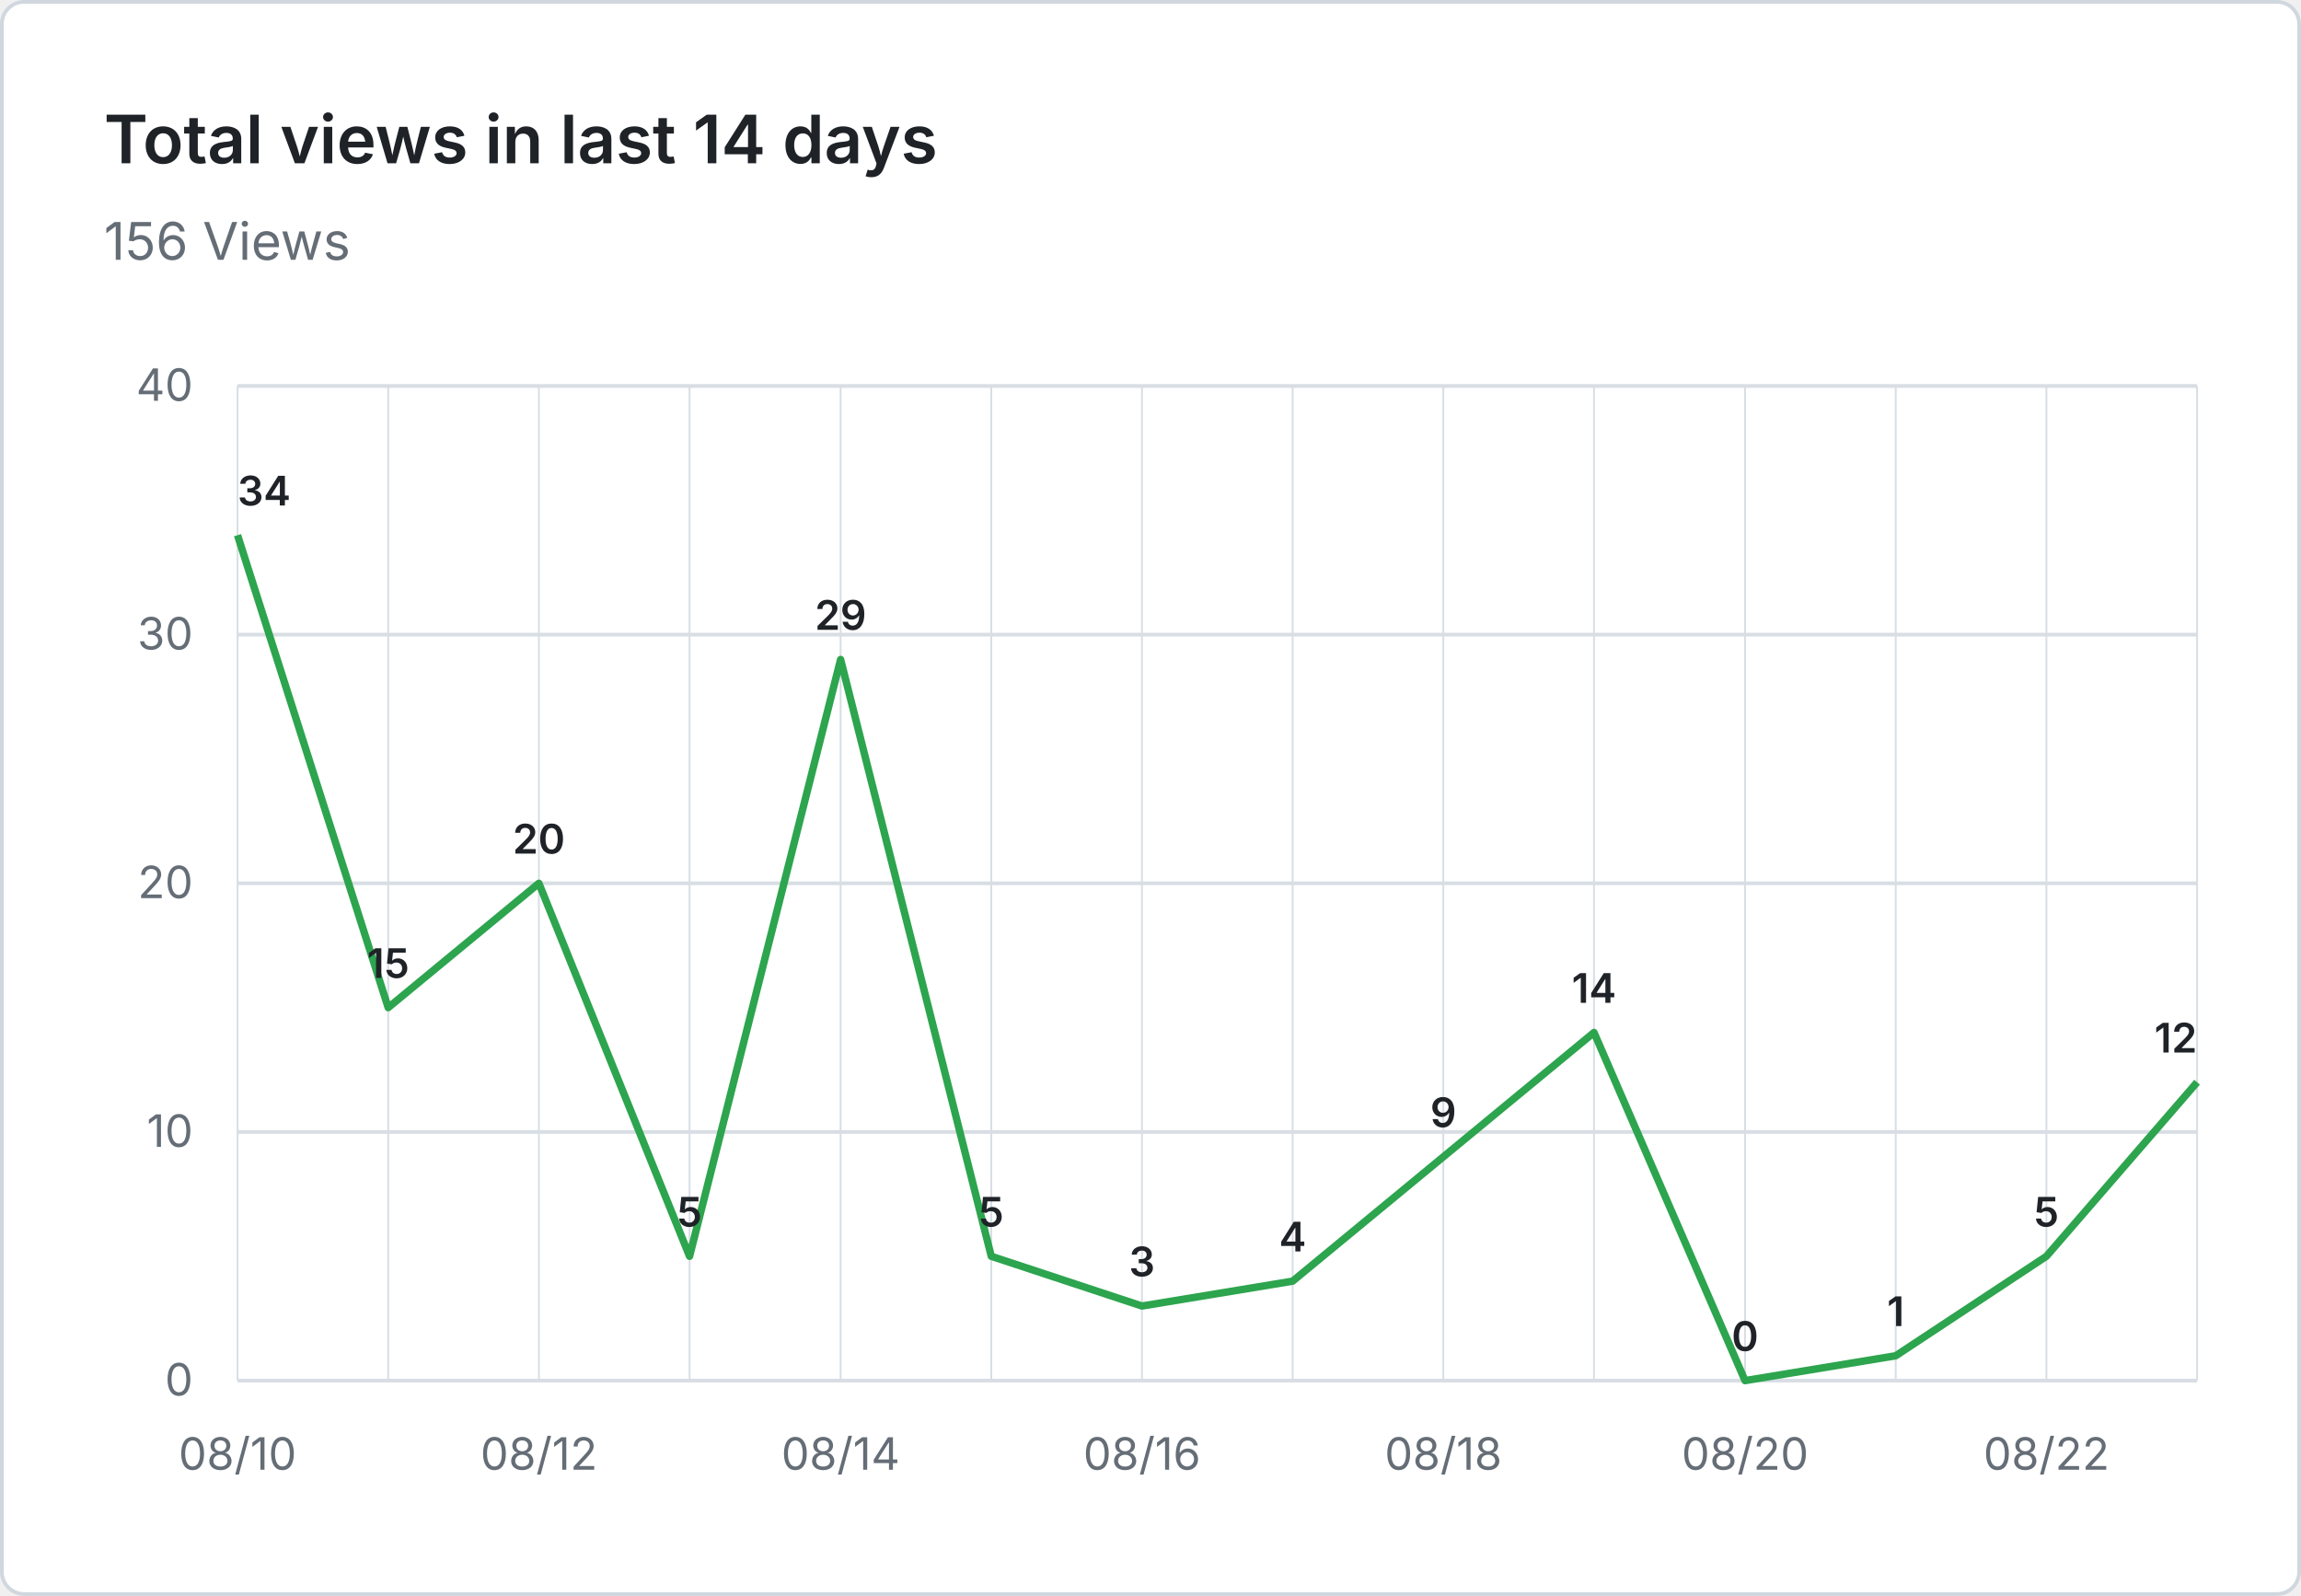
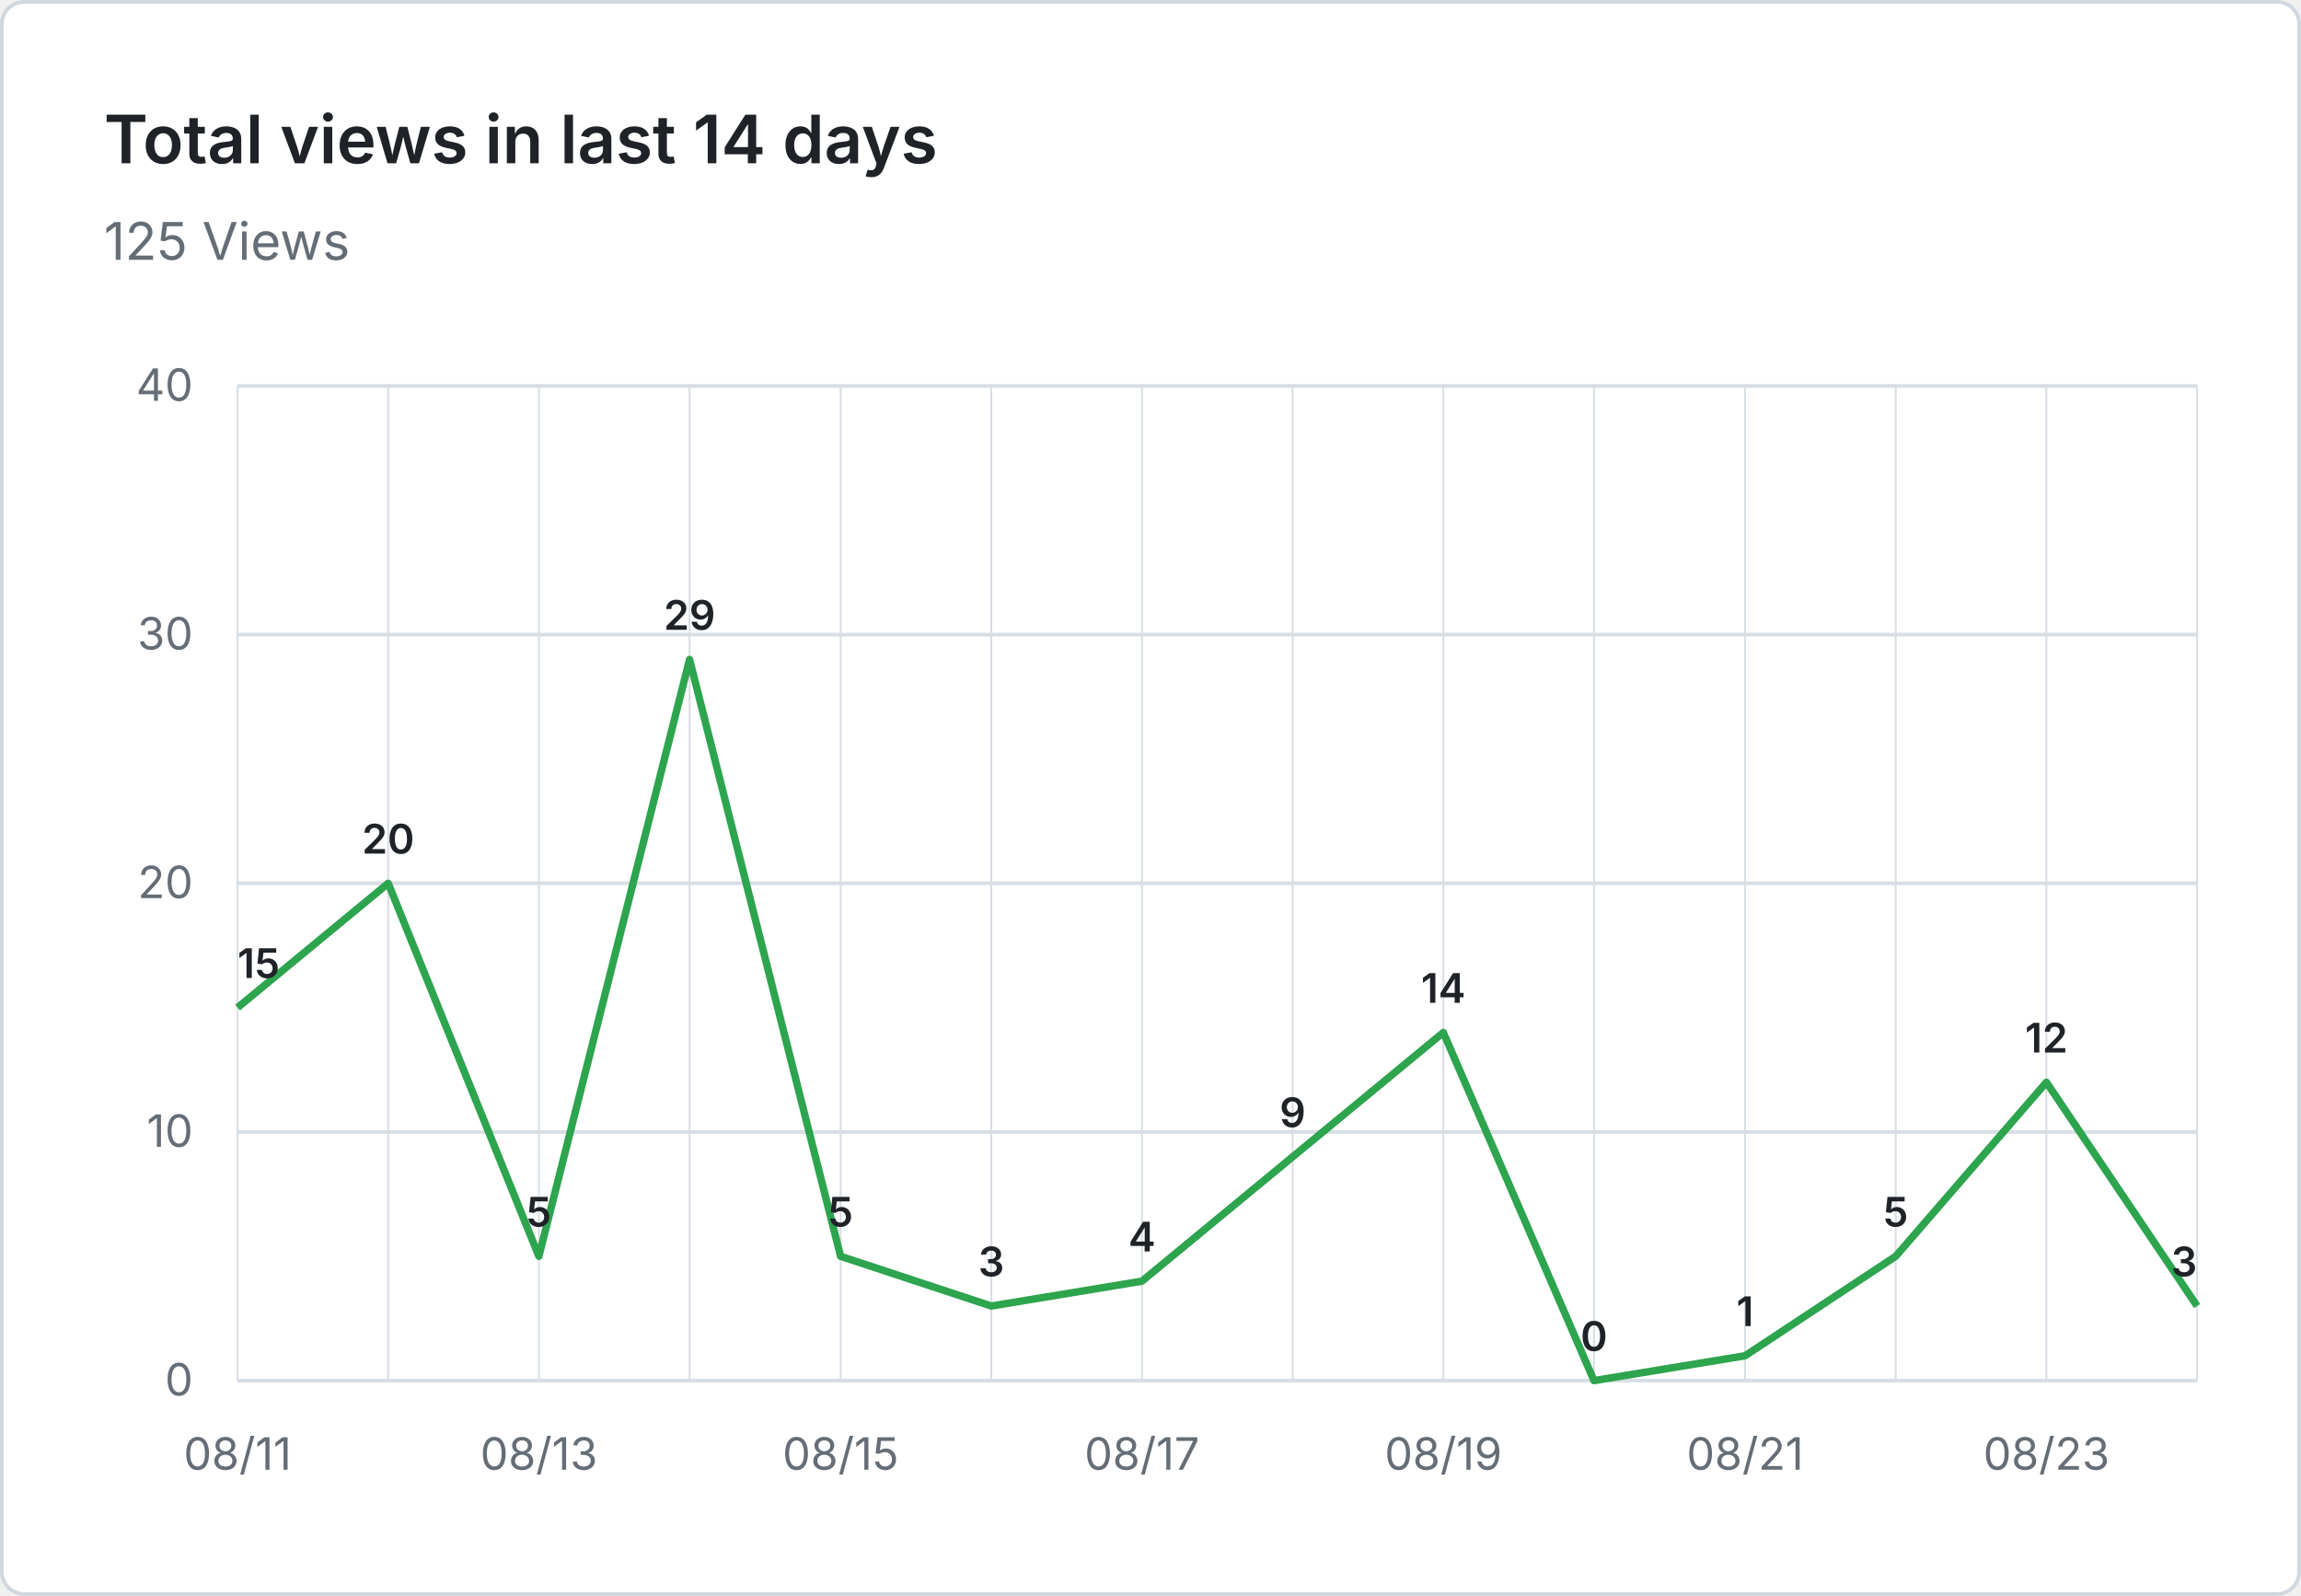
- <svg xmlns="http://www.w3.org/2000/svg" viewBox="0 0 620 430" width="620" height="430" role="img" aria-label="Total views in last 14 days: 156 Views">
+ <svg xmlns="http://www.w3.org/2000/svg" viewBox="0 0 620 430" width="620" height="430" role="img" aria-label="Total views in last 14 days: 125 Views">
  <rect x="0.5" y="0.5" width="619" height="429" fill="#ffffff" stroke="#d0d7de" rx="6" />
  <g font-family="system-ui, -apple-system, 'Segoe UI', sans-serif">
    <text x="28" y="44" fill="#1f2328" font-size="18" font-weight="600">Total views in last 14 days</text>
-     <text x="28" y="70" fill="#656d76" font-size="14">156 Views</text>
+     <text x="28" y="70" fill="#656d76" font-size="14">125 Views</text>
    <line x1="64" y1="372.0" x2="592" y2="372.0" stroke="#d8dee4" stroke-width="1" />
    <text x="52" y="376.0" text-anchor="end" fill="#656d76" font-size="12">0</text>
    <line x1="64" y1="305.0" x2="592" y2="305.0" stroke="#d8dee4" stroke-width="1" />
    <text x="52" y="309.0" text-anchor="end" fill="#656d76" font-size="12">10</text>
    <line x1="64" y1="238.0" x2="592" y2="238.0" stroke="#d8dee4" stroke-width="1" />
    <text x="52" y="242.0" text-anchor="end" fill="#656d76" font-size="12">20</text>
    <line x1="64" y1="171.0" x2="592" y2="171.0" stroke="#d8dee4" stroke-width="1" />
    <text x="52" y="175.0" text-anchor="end" fill="#656d76" font-size="12">30</text>
    <line x1="64" y1="104.0" x2="592" y2="104.0" stroke="#d8dee4" stroke-width="1" />
    <text x="52" y="108.0" text-anchor="end" fill="#656d76" font-size="12">40</text>
    <line x1="64.0" y1="104" x2="64.0" y2="372" stroke="#d8dee4" stroke-width="0.5" />
    <line x1="104.6" y1="104" x2="104.6" y2="372" stroke="#d8dee4" stroke-width="0.5" />
    <line x1="145.2" y1="104" x2="145.2" y2="372" stroke="#d8dee4" stroke-width="0.5" />
    <line x1="185.8" y1="104" x2="185.8" y2="372" stroke="#d8dee4" stroke-width="0.5" />
    <line x1="226.5" y1="104" x2="226.5" y2="372" stroke="#d8dee4" stroke-width="0.5" />
    <line x1="267.1" y1="104" x2="267.1" y2="372" stroke="#d8dee4" stroke-width="0.5" />
    <line x1="307.7" y1="104" x2="307.7" y2="372" stroke="#d8dee4" stroke-width="0.5" />
    <line x1="348.3" y1="104" x2="348.3" y2="372" stroke="#d8dee4" stroke-width="0.5" />
    <line x1="388.9" y1="104" x2="388.9" y2="372" stroke="#d8dee4" stroke-width="0.5" />
    <line x1="429.5" y1="104" x2="429.5" y2="372" stroke="#d8dee4" stroke-width="0.5" />
    <line x1="470.2" y1="104" x2="470.2" y2="372" stroke="#d8dee4" stroke-width="0.5" />
    <line x1="510.8" y1="104" x2="510.8" y2="372" stroke="#d8dee4" stroke-width="0.5" />
    <line x1="551.4" y1="104" x2="551.4" y2="372" stroke="#d8dee4" stroke-width="0.5" />
    <line x1="592.0" y1="104" x2="592.0" y2="372" stroke="#d8dee4" stroke-width="0.5" />
-     <text x="64.0" y="396" text-anchor="middle" fill="#656d76" font-size="12">08/10</text>
-     <text x="145.2" y="396" text-anchor="middle" fill="#656d76" font-size="12">08/12</text>
-     <text x="226.5" y="396" text-anchor="middle" fill="#656d76" font-size="12">08/14</text>
-     <text x="307.7" y="396" text-anchor="middle" fill="#656d76" font-size="12">08/16</text>
-     <text x="388.9" y="396" text-anchor="middle" fill="#656d76" font-size="12">08/18</text>
-     <text x="470.2" y="396" text-anchor="middle" fill="#656d76" font-size="12">08/20</text>
-     <text x="551.4" y="396" text-anchor="middle" fill="#656d76" font-size="12">08/22</text>
-     <path d="M 64.0 144.2 L 104.6 271.5 L 145.2 238.0 L 185.8 338.5 L 226.5 177.7 L 267.1 338.5 L 307.7 351.9 L 348.3 345.2 L 388.9 311.7 L 429.5 278.2 L 470.2 372.0 L 510.8 365.3 L 551.4 338.5 L 592.0 291.6" fill="none" stroke="#2da44e" stroke-width="2" stroke-linejoin="round" />
-     <text x="64.0" y="136.2" text-anchor="start" fill="#1f2328" font-size="11" font-weight="600">34</text>
-     <text x="104.6" y="263.5" text-anchor="middle" fill="#1f2328" font-size="11" font-weight="600">15</text>
-     <text x="145.2" y="230.0" text-anchor="middle" fill="#1f2328" font-size="11" font-weight="600">20</text>
-     <text x="185.8" y="330.5" text-anchor="middle" fill="#1f2328" font-size="11" font-weight="600">5</text>
-     <text x="226.5" y="169.7" text-anchor="middle" fill="#1f2328" font-size="11" font-weight="600">29</text>
-     <text x="267.1" y="330.5" text-anchor="middle" fill="#1f2328" font-size="11" font-weight="600">5</text>
-     <text x="307.7" y="343.9" text-anchor="middle" fill="#1f2328" font-size="11" font-weight="600">3</text>
-     <text x="348.3" y="337.2" text-anchor="middle" fill="#1f2328" font-size="11" font-weight="600">4</text>
-     <text x="388.9" y="303.7" text-anchor="middle" fill="#1f2328" font-size="11" font-weight="600">9</text>
-     <text x="429.5" y="270.2" text-anchor="middle" fill="#1f2328" font-size="11" font-weight="600">14</text>
-     <text x="470.2" y="364.0" text-anchor="middle" fill="#1f2328" font-size="11" font-weight="600">0</text>
-     <text x="510.8" y="357.3" text-anchor="middle" fill="#1f2328" font-size="11" font-weight="600">1</text>
-     <text x="551.4" y="330.5" text-anchor="middle" fill="#1f2328" font-size="11" font-weight="600">5</text>
-     <text x="592.0" y="283.6" text-anchor="end" fill="#1f2328" font-size="11" font-weight="600">12</text>
+     <text x="64.0" y="396" text-anchor="middle" fill="#656d76" font-size="12">08/11</text>
+     <text x="145.2" y="396" text-anchor="middle" fill="#656d76" font-size="12">08/13</text>
+     <text x="226.5" y="396" text-anchor="middle" fill="#656d76" font-size="12">08/15</text>
+     <text x="307.7" y="396" text-anchor="middle" fill="#656d76" font-size="12">08/17</text>
+     <text x="388.9" y="396" text-anchor="middle" fill="#656d76" font-size="12">08/19</text>
+     <text x="470.2" y="396" text-anchor="middle" fill="#656d76" font-size="12">08/21</text>
+     <text x="551.4" y="396" text-anchor="middle" fill="#656d76" font-size="12">08/23</text>
+     <path d="M 64.0 271.5 L 104.6 238.0 L 145.2 338.5 L 185.8 177.7 L 226.5 338.5 L 267.1 351.9 L 307.7 345.2 L 348.3 311.7 L 388.9 278.2 L 429.5 372.0 L 470.2 365.3 L 510.8 338.5 L 551.4 291.6 L 592.0 351.9" fill="none" stroke="#2da44e" stroke-width="2" stroke-linejoin="round" />
+     <text x="64.0" y="263.5" text-anchor="start" fill="#1f2328" font-size="11" font-weight="600">15</text>
+     <text x="104.6" y="230.0" text-anchor="middle" fill="#1f2328" font-size="11" font-weight="600">20</text>
+     <text x="145.2" y="330.5" text-anchor="middle" fill="#1f2328" font-size="11" font-weight="600">5</text>
+     <text x="185.8" y="169.7" text-anchor="middle" fill="#1f2328" font-size="11" font-weight="600">29</text>
+     <text x="226.5" y="330.5" text-anchor="middle" fill="#1f2328" font-size="11" font-weight="600">5</text>
+     <text x="267.1" y="343.9" text-anchor="middle" fill="#1f2328" font-size="11" font-weight="600">3</text>
+     <text x="307.7" y="337.2" text-anchor="middle" fill="#1f2328" font-size="11" font-weight="600">4</text>
+     <text x="348.3" y="303.7" text-anchor="middle" fill="#1f2328" font-size="11" font-weight="600">9</text>
+     <text x="388.9" y="270.2" text-anchor="middle" fill="#1f2328" font-size="11" font-weight="600">14</text>
+     <text x="429.5" y="364.0" text-anchor="middle" fill="#1f2328" font-size="11" font-weight="600">0</text>
+     <text x="470.2" y="357.3" text-anchor="middle" fill="#1f2328" font-size="11" font-weight="600">1</text>
+     <text x="510.8" y="330.5" text-anchor="middle" fill="#1f2328" font-size="11" font-weight="600">5</text>
+     <text x="551.4" y="283.6" text-anchor="middle" fill="#1f2328" font-size="11" font-weight="600">12</text>
+     <text x="592.0" y="343.9" text-anchor="end" fill="#1f2328" font-size="11" font-weight="600">3</text>
  </g>
</svg>
